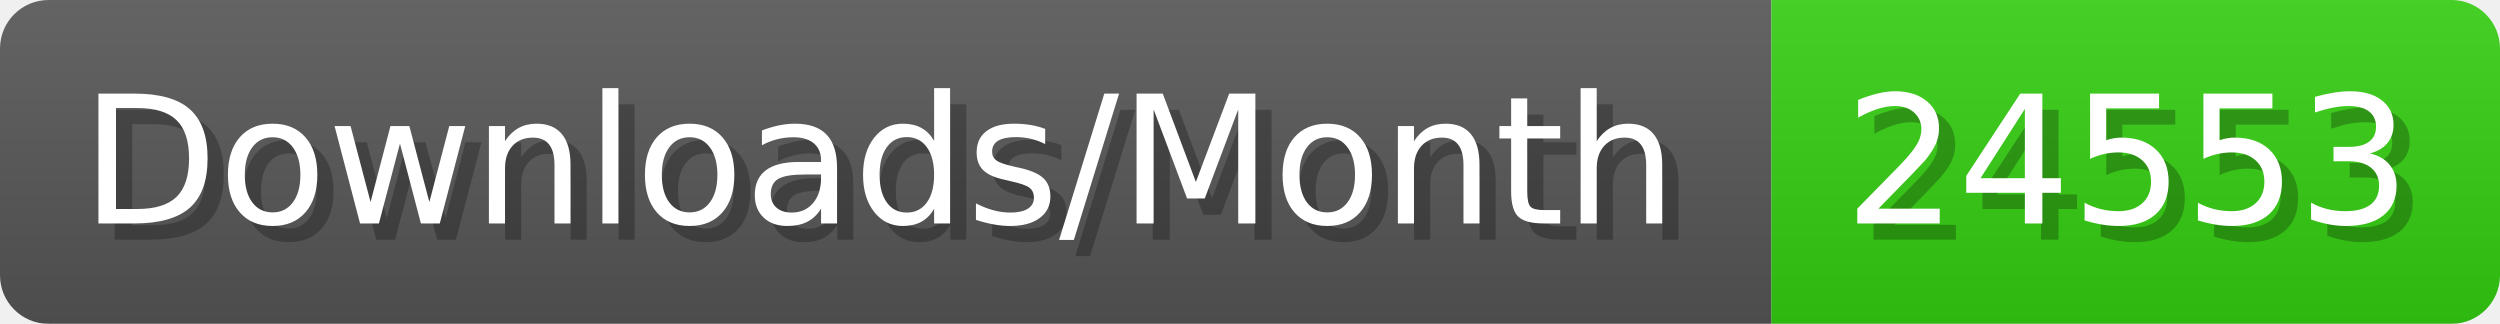
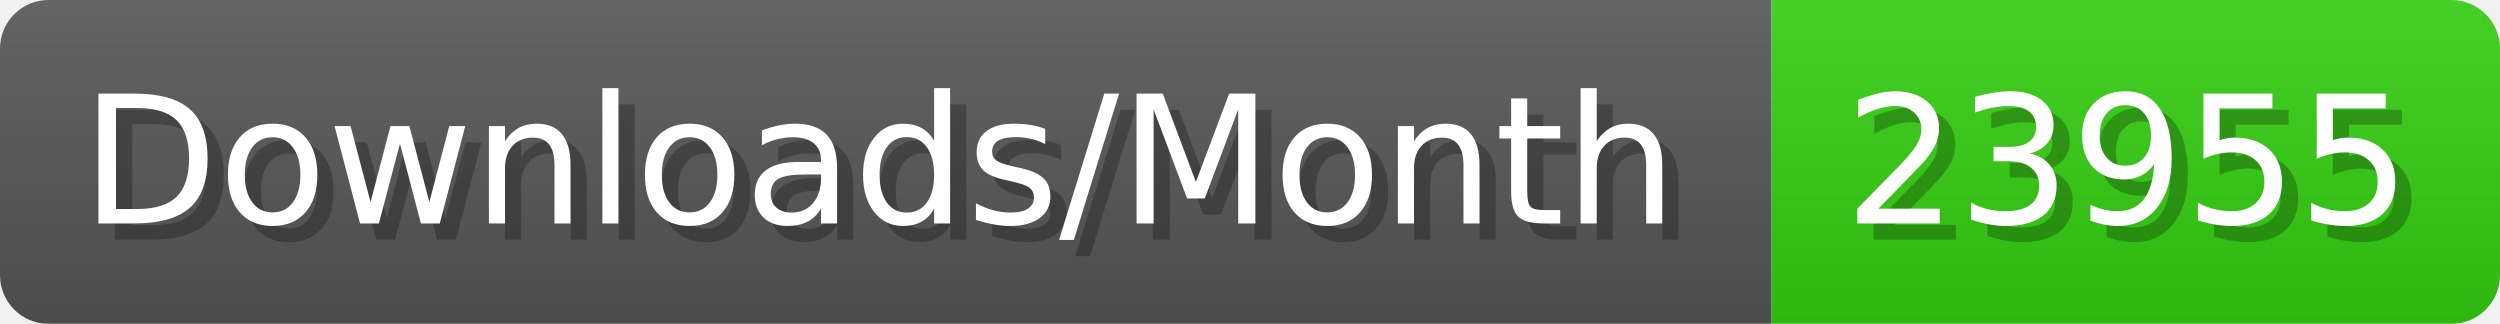
- <svg xmlns="http://www.w3.org/2000/svg" width="154.4" height="20" viewBox="0 0 1544 200" role="img" aria-label="Downloads/Month: 24553">
+ <svg xmlns="http://www.w3.org/2000/svg" width="154.4" height="20" viewBox="0 0 1544 200" role="img" aria-label="Downloads/Month: 23955">
  <linearGradient id="YlXUI" x2="0" y2="100%">
    <stop offset="0" stop-opacity=".1" stop-color="#EEE" />
    <stop offset="1" stop-opacity=".1" />
  </linearGradient>
  <mask id="JHhop">
    <rect width="1544" height="200" rx="30" fill="#FFF" />
  </mask>
  <g mask="url(#JHhop)">
    <rect width="1094" height="200" fill="#555" />
    <rect width="450" height="200" fill="#3C1" x="1094" />
    <rect width="1544" height="200" fill="url(#YlXUI)" />
  </g>
  <g aria-hidden="true" fill="#fff" text-anchor="start" font-family="Verdana,DejaVu Sans,sans-serif" font-size="110">
    <text x="60" y="148" textLength="994" fill="#000" opacity="0.25">Downloads/Month</text>
    <text x="50" y="138" textLength="994">Downloads/Month</text>
-     <text x="1149" y="148" textLength="350" fill="#000" opacity="0.25">24553</text>
-     <text x="1139" y="138" textLength="350">24553</text>
+     <text x="1149" y="148" textLength="350" fill="#000" opacity="0.25">23955</text>
+     <text x="1139" y="138" textLength="350">23955</text>
  </g>
</svg>
